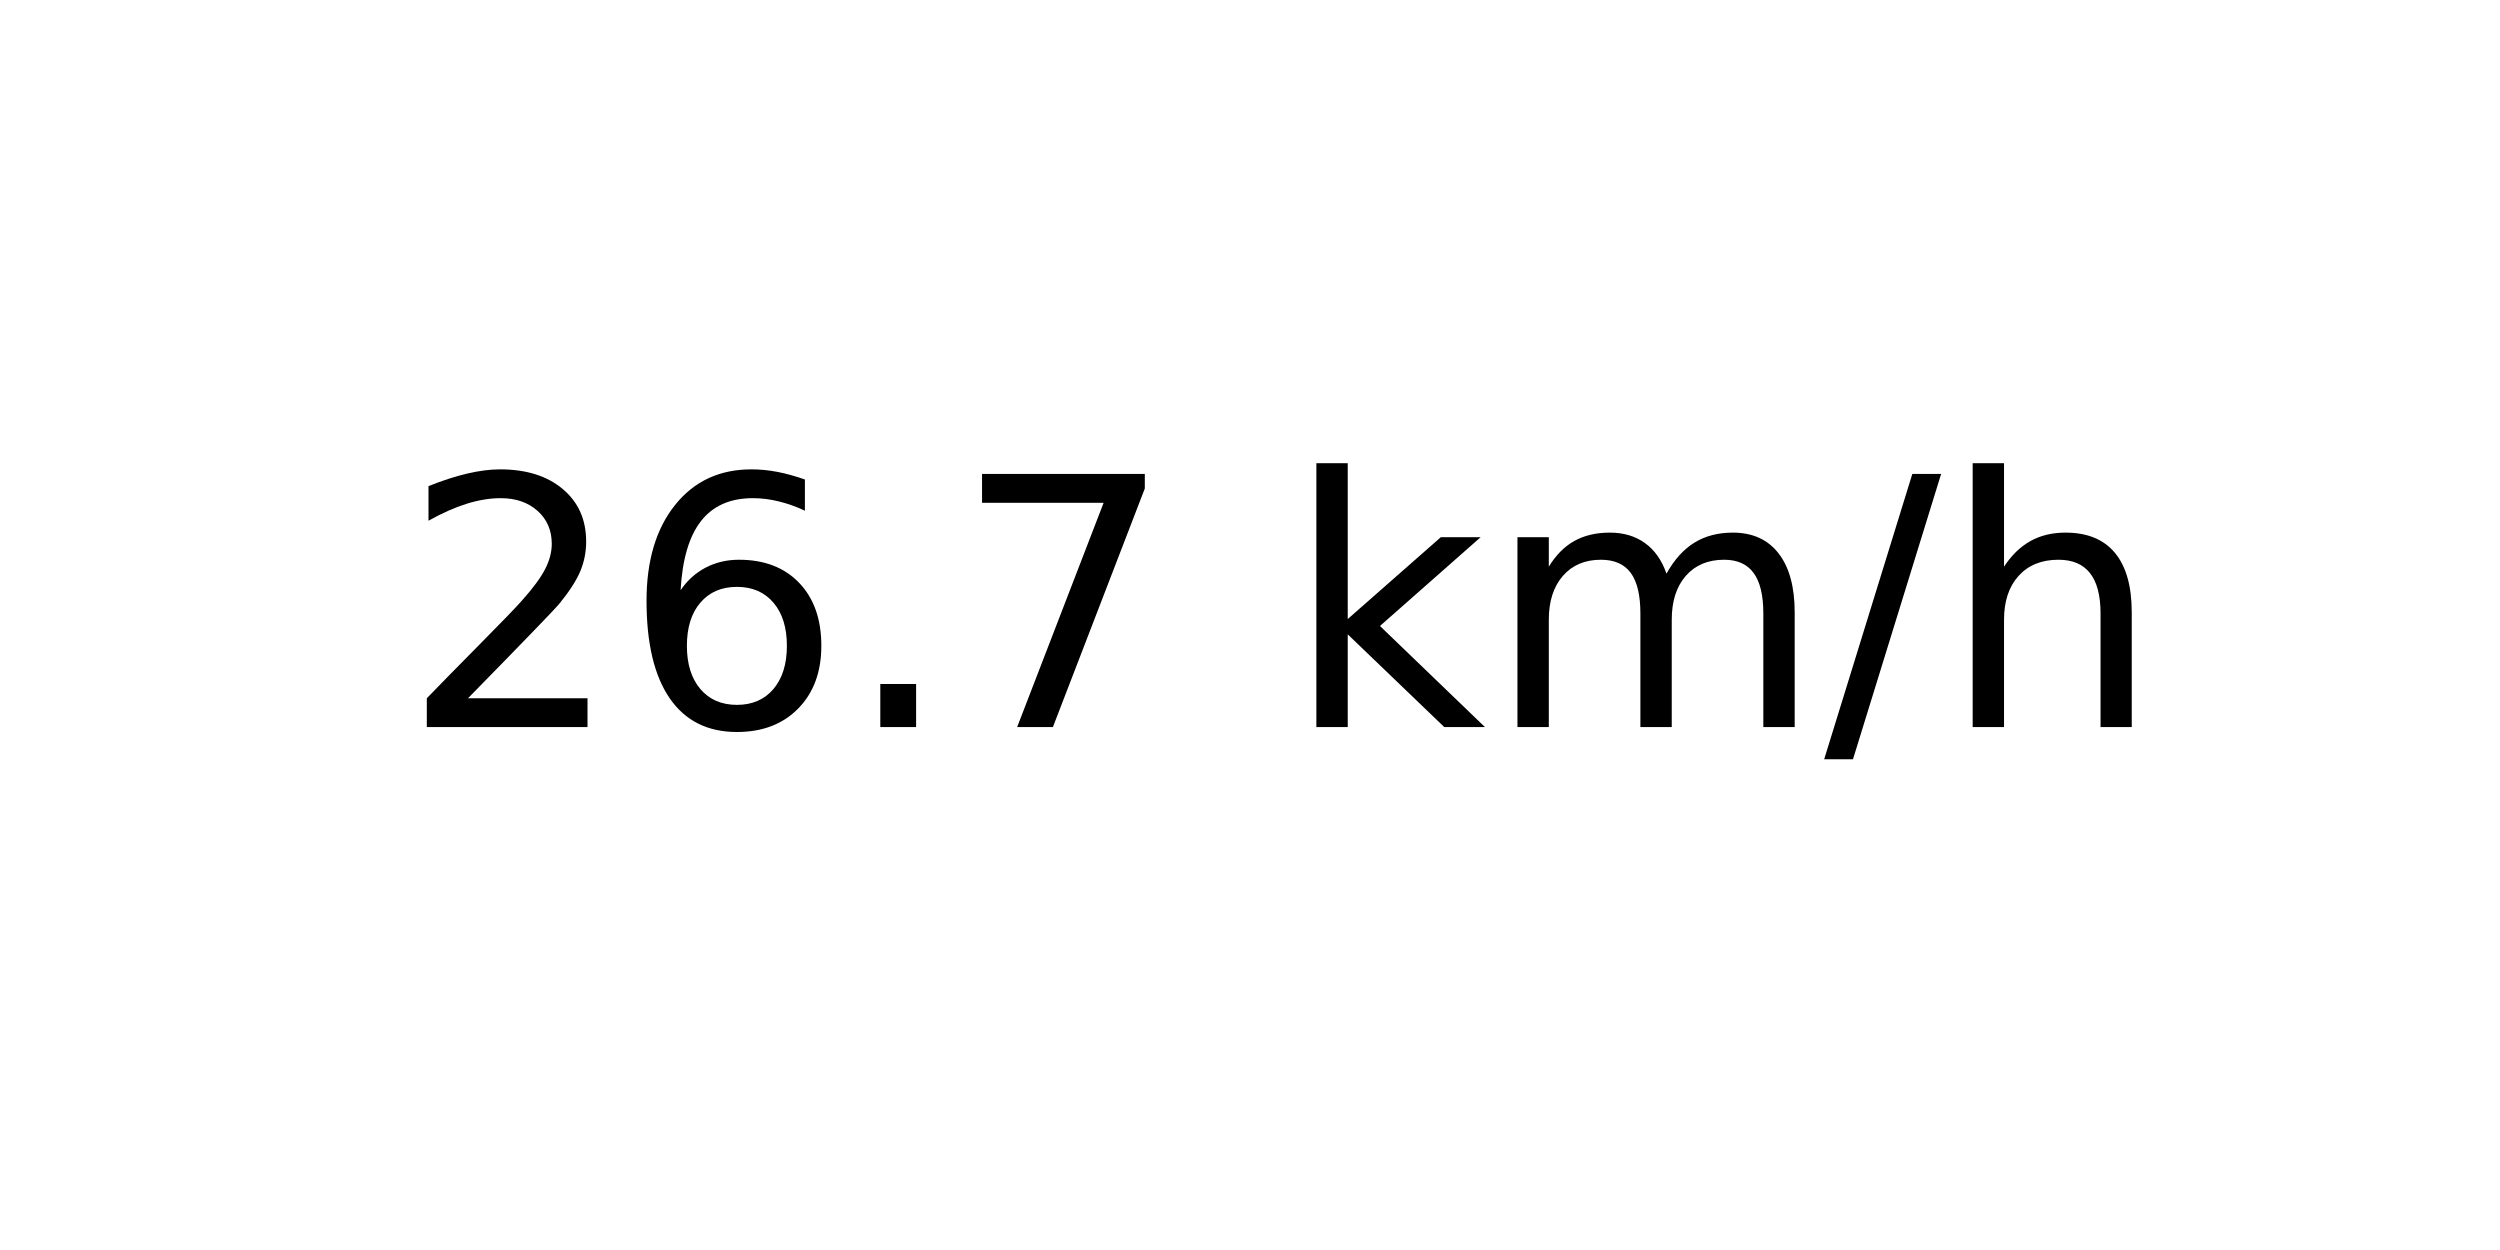
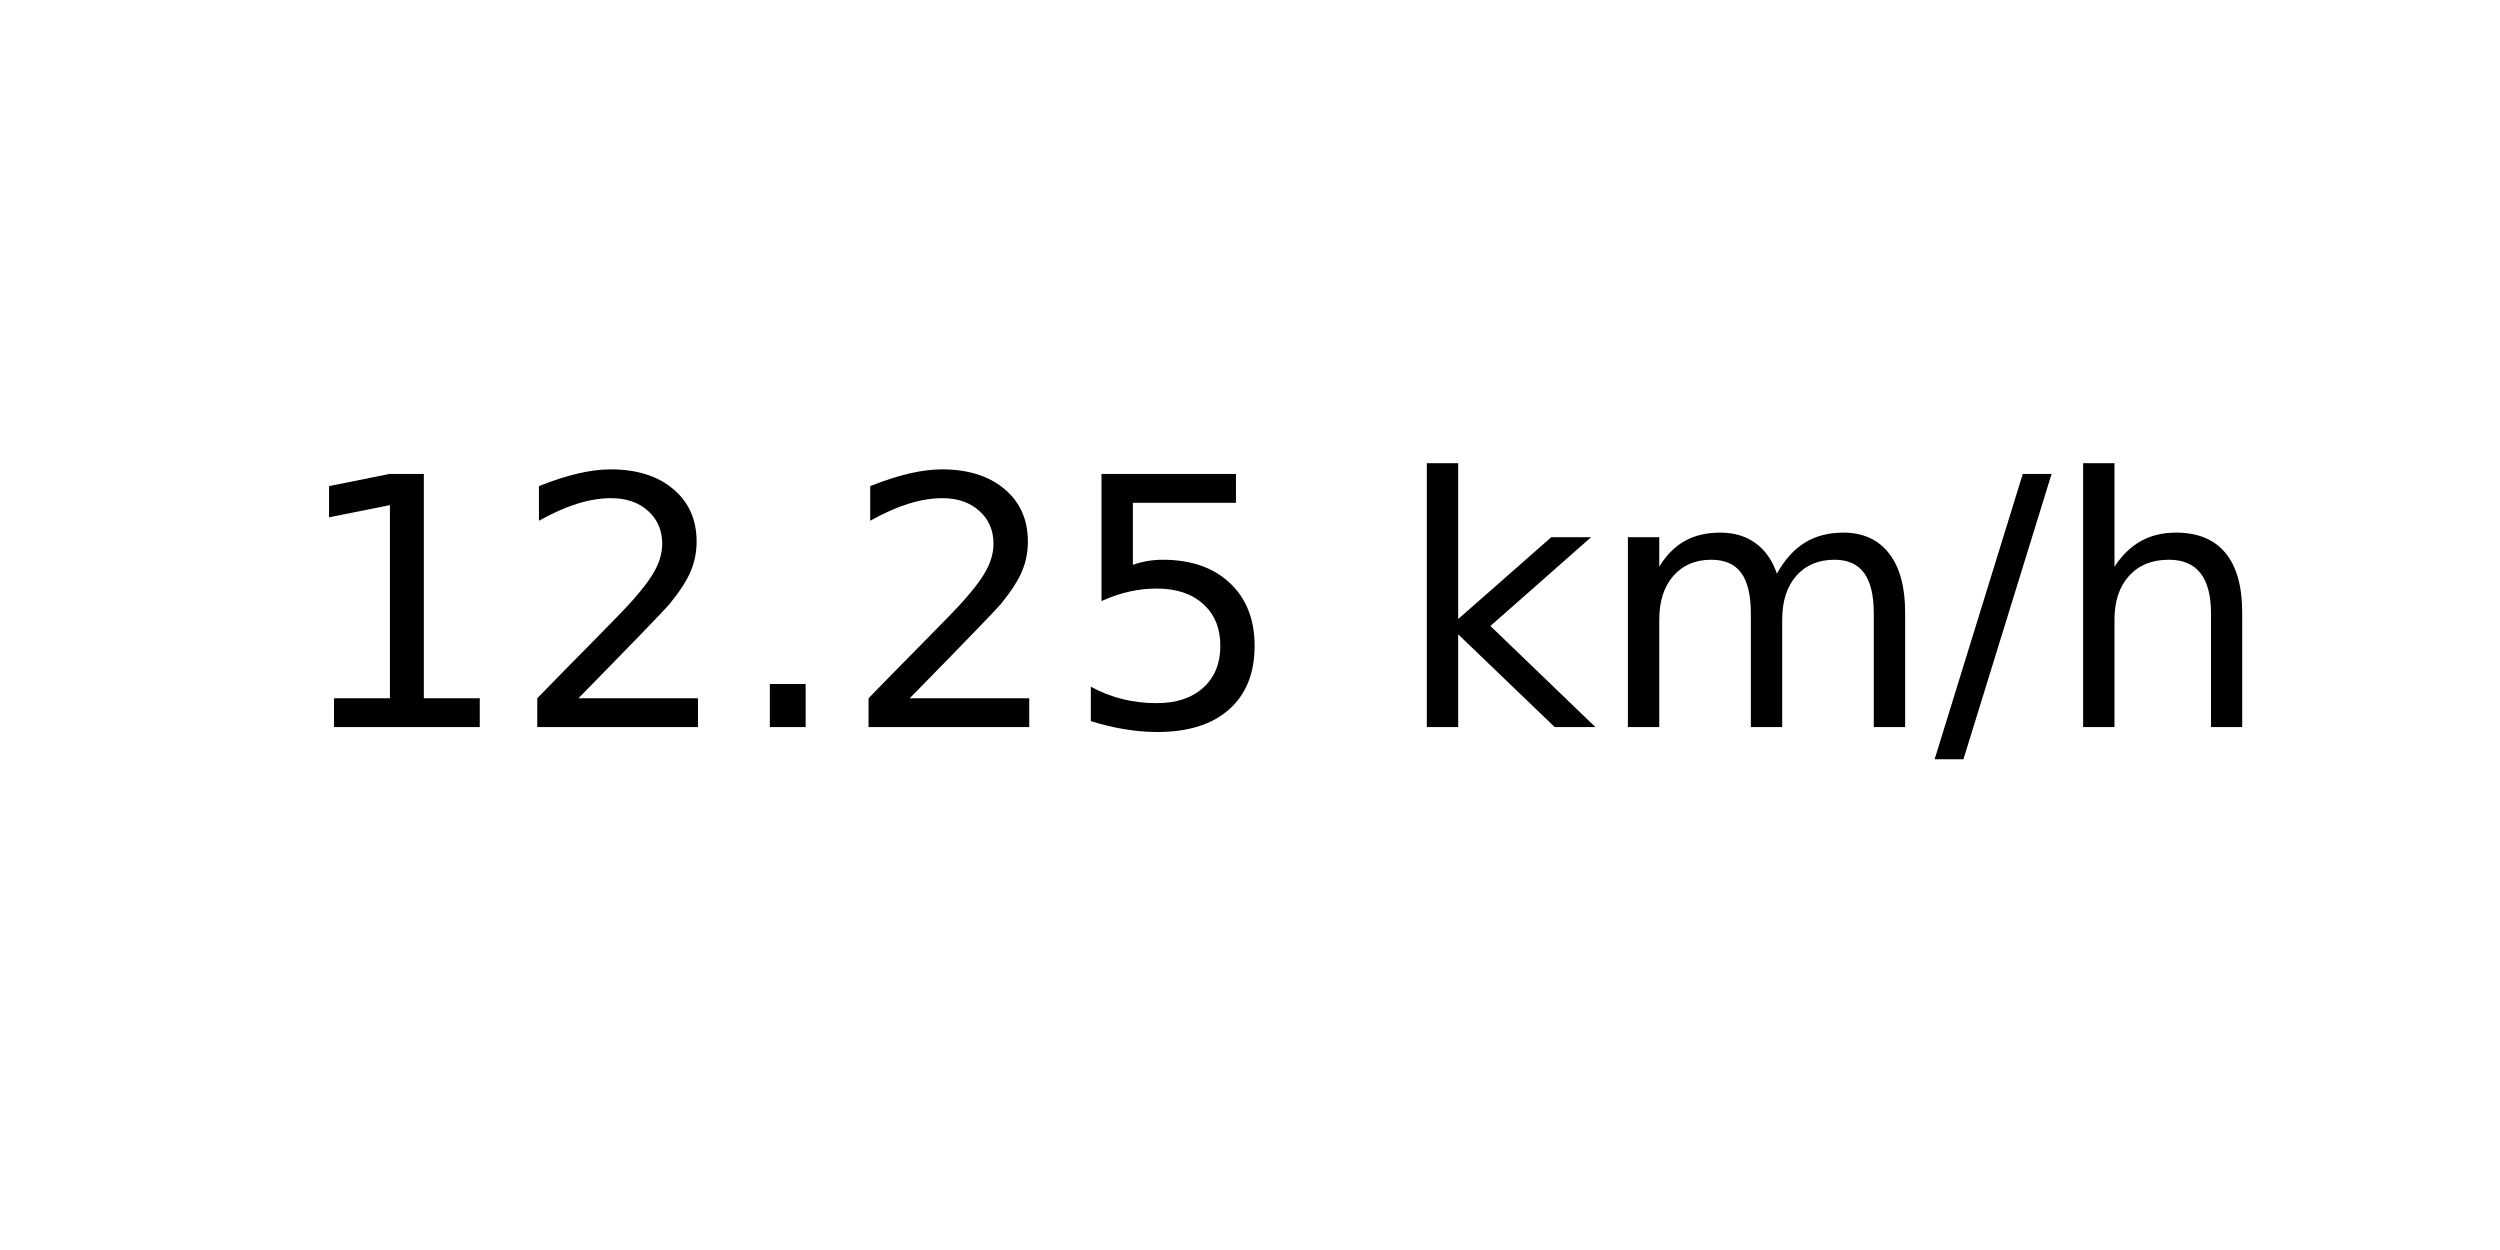
<svg xmlns="http://www.w3.org/2000/svg" xmlns:xlink="http://www.w3.org/1999/xlink" width="72pt" height="36pt" viewBox="0 0 72 36" version="1.1">
  <defs>
    <style type="text/css">*{stroke-linejoin: round; stroke-linecap: butt}</style>
  </defs>
  <g id="figure_1">
    <g id="axes_1">
      <g id="text_1">
-         <g transform="translate(11.55937 20.93937) scale(0.1 -0.1)">
+         <g transform="translate(8.378125 20.93937) scale(0.1 -0.1)">
          <defs>
+             <path id="DejaVuSans-31" d="M 794 531  L 1825 531  L 1825 4091  L 703 3866  L 703 4441  L 1819 4666  L 2450 4666  L 2450 531  L 3481 531  L 3481 0  L 794 0  L 794 531  z " transform="scale(0.015625)" />
            <path id="DejaVuSans-32" d="M 1228 531  L 3431 531  L 3431 0  L 469 0  L 469 531  Q 828 903 1448 1529  Q 2069 2156 2228 2338  Q 2531 2678 2651 2914  Q 2772 3150 2772 3378  Q 2772 3750 2511 3984  Q 2250 4219 1831 4219  Q 1534 4219 1204 4116  Q 875 4013 500 3803  L 500 4441  Q 881 4594 1212 4672  Q 1544 4750 1819 4750  Q 2544 4750 2975 4387  Q 3406 4025 3406 3419  Q 3406 3131 3298 2873  Q 3191 2616 2906 2266  Q 2828 2175 2409 1742  Q 1991 1309 1228 531  z " transform="scale(0.015625)" />
-             <path id="DejaVuSans-36" d="M 2113 2584  Q 1688 2584 1439 2293  Q 1191 2003 1191 1497  Q 1191 994 1439 701  Q 1688 409 2113 409  Q 2538 409 2786 701  Q 3034 994 3034 1497  Q 3034 2003 2786 2293  Q 2538 2584 2113 2584  z M 3366 4563  L 3366 3988  Q 3128 4100 2886 4159  Q 2644 4219 2406 4219  Q 1781 4219 1451 3797  Q 1122 3375 1075 2522  Q 1259 2794 1537 2939  Q 1816 3084 2150 3084  Q 2853 3084 3261 2657  Q 3669 2231 3669 1497  Q 3669 778 3244 343  Q 2819 -91 2113 -91  Q 1303 -91 875 529  Q 447 1150 447 2328  Q 447 3434 972 4092  Q 1497 4750 2381 4750  Q 2619 4750 2861 4703  Q 3103 4656 3366 4563  z " transform="scale(0.015625)" />
            <path id="DejaVuSans-2e" d="M 684 794  L 1344 794  L 1344 0  L 684 0  L 684 794  z " transform="scale(0.015625)" />
-             <path id="DejaVuSans-37" d="M 525 4666  L 3525 4666  L 3525 4397  L 1831 0  L 1172 0  L 2766 4134  L 525 4134  L 525 4666  z " transform="scale(0.015625)" />
+             <path id="DejaVuSans-35" d="M 691 4666  L 3169 4666  L 3169 4134  L 1269 4134  L 1269 2991  Q 1406 3038 1543 3061  Q 1681 3084 1819 3084  Q 2600 3084 3056 2656  Q 3513 2228 3513 1497  Q 3513 744 3044 326  Q 2575 -91 1722 -91  Q 1428 -91 1123 -41  Q 819 9 494 109  L 494 744  Q 775 591 1075 516  Q 1375 441 1709 441  Q 2250 441 2565 725  Q 2881 1009 2881 1497  Q 2881 1984 2565 2268  Q 2250 2553 1709 2553  Q 1456 2553 1204 2497  Q 953 2441 691 2322  L 691 4666  z " transform="scale(0.015625)" />
            <path id="DejaVuSans-20" transform="scale(0.015625)" />
            <path id="DejaVuSans-6b" d="M 581 4863  L 1159 4863  L 1159 1991  L 2875 3500  L 3609 3500  L 1753 1863  L 3688 0  L 2938 0  L 1159 1709  L 1159 0  L 581 0  L 581 4863  z " transform="scale(0.015625)" />
            <path id="DejaVuSans-6d" d="M 3328 2828  Q 3544 3216 3844 3400  Q 4144 3584 4550 3584  Q 5097 3584 5394 3201  Q 5691 2819 5691 2113  L 5691 0  L 5113 0  L 5113 2094  Q 5113 2597 4934 2840  Q 4756 3084 4391 3084  Q 3944 3084 3684 2787  Q 3425 2491 3425 1978  L 3425 0  L 2847 0  L 2847 2094  Q 2847 2600 2669 2842  Q 2491 3084 2119 3084  Q 1678 3084 1418 2786  Q 1159 2488 1159 1978  L 1159 0  L 581 0  L 581 3500  L 1159 3500  L 1159 2956  Q 1356 3278 1631 3431  Q 1906 3584 2284 3584  Q 2666 3584 2933 3390  Q 3200 3197 3328 2828  z " transform="scale(0.015625)" />
            <path id="DejaVuSans-2f" d="M 1625 4666  L 2156 4666  L 531 -594  L 0 -594  L 1625 4666  z " transform="scale(0.015625)" />
            <path id="DejaVuSans-68" d="M 3513 2113  L 3513 0  L 2938 0  L 2938 2094  Q 2938 2591 2744 2837  Q 2550 3084 2163 3084  Q 1697 3084 1428 2787  Q 1159 2491 1159 1978  L 1159 0  L 581 0  L 581 4863  L 1159 4863  L 1159 2956  Q 1366 3272 1645 3428  Q 1925 3584 2291 3584  Q 2894 3584 3203 3211  Q 3513 2838 3513 2113  z " transform="scale(0.015625)" />
          </defs>
-           <use xlink:href="#DejaVuSans-32" />
-           <use xlink:href="#DejaVuSans-36" x="63.623" />
+           <use xlink:href="#DejaVuSans-31" />
+           <use xlink:href="#DejaVuSans-32" x="63.623" />
          <use xlink:href="#DejaVuSans-2e" x="127.246" />
-           <use xlink:href="#DejaVuSans-37" x="159.033" />
-           <use xlink:href="#DejaVuSans-20" x="222.656" />
-           <use xlink:href="#DejaVuSans-6b" x="254.443" />
-           <use xlink:href="#DejaVuSans-6d" x="312.354" />
-           <use xlink:href="#DejaVuSans-2f" x="409.766" />
-           <use xlink:href="#DejaVuSans-68" x="443.457" />
+           <use xlink:href="#DejaVuSans-32" x="159.033" />
+           <use xlink:href="#DejaVuSans-35" x="222.656" />
+           <use xlink:href="#DejaVuSans-20" x="286.279" />
+           <use xlink:href="#DejaVuSans-6b" x="318.066" />
+           <use xlink:href="#DejaVuSans-6d" x="375.977" />
+           <use xlink:href="#DejaVuSans-2f" x="473.389" />
+           <use xlink:href="#DejaVuSans-68" x="507.08" />
        </g>
      </g>
    </g>
  </g>
</svg>
